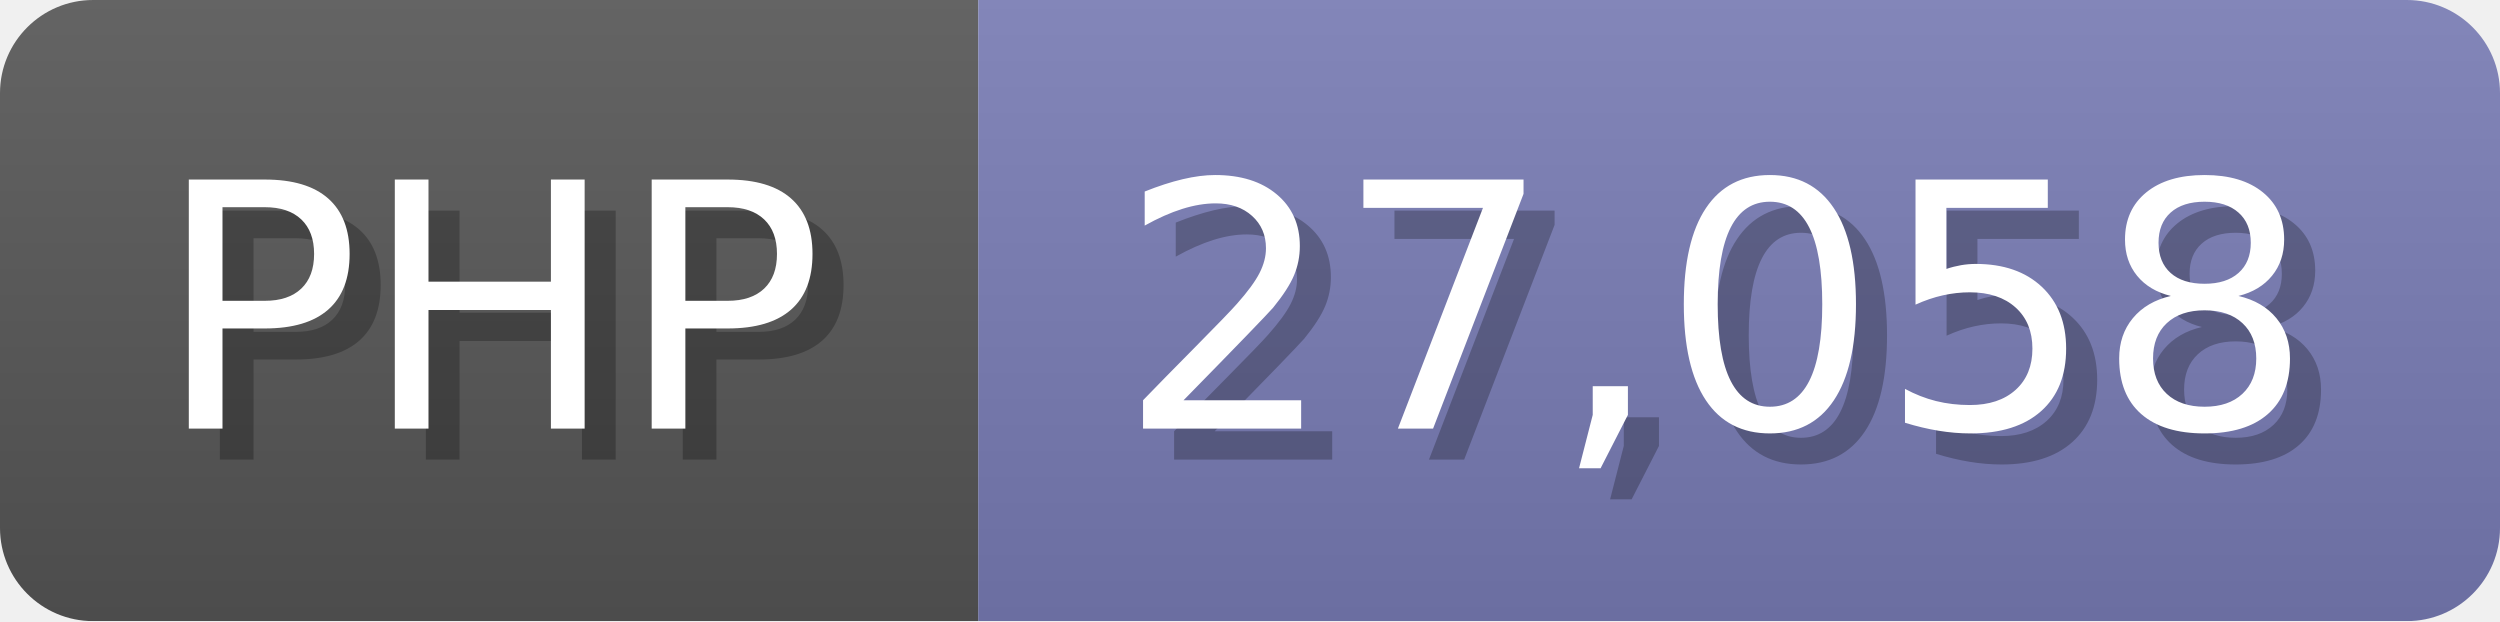
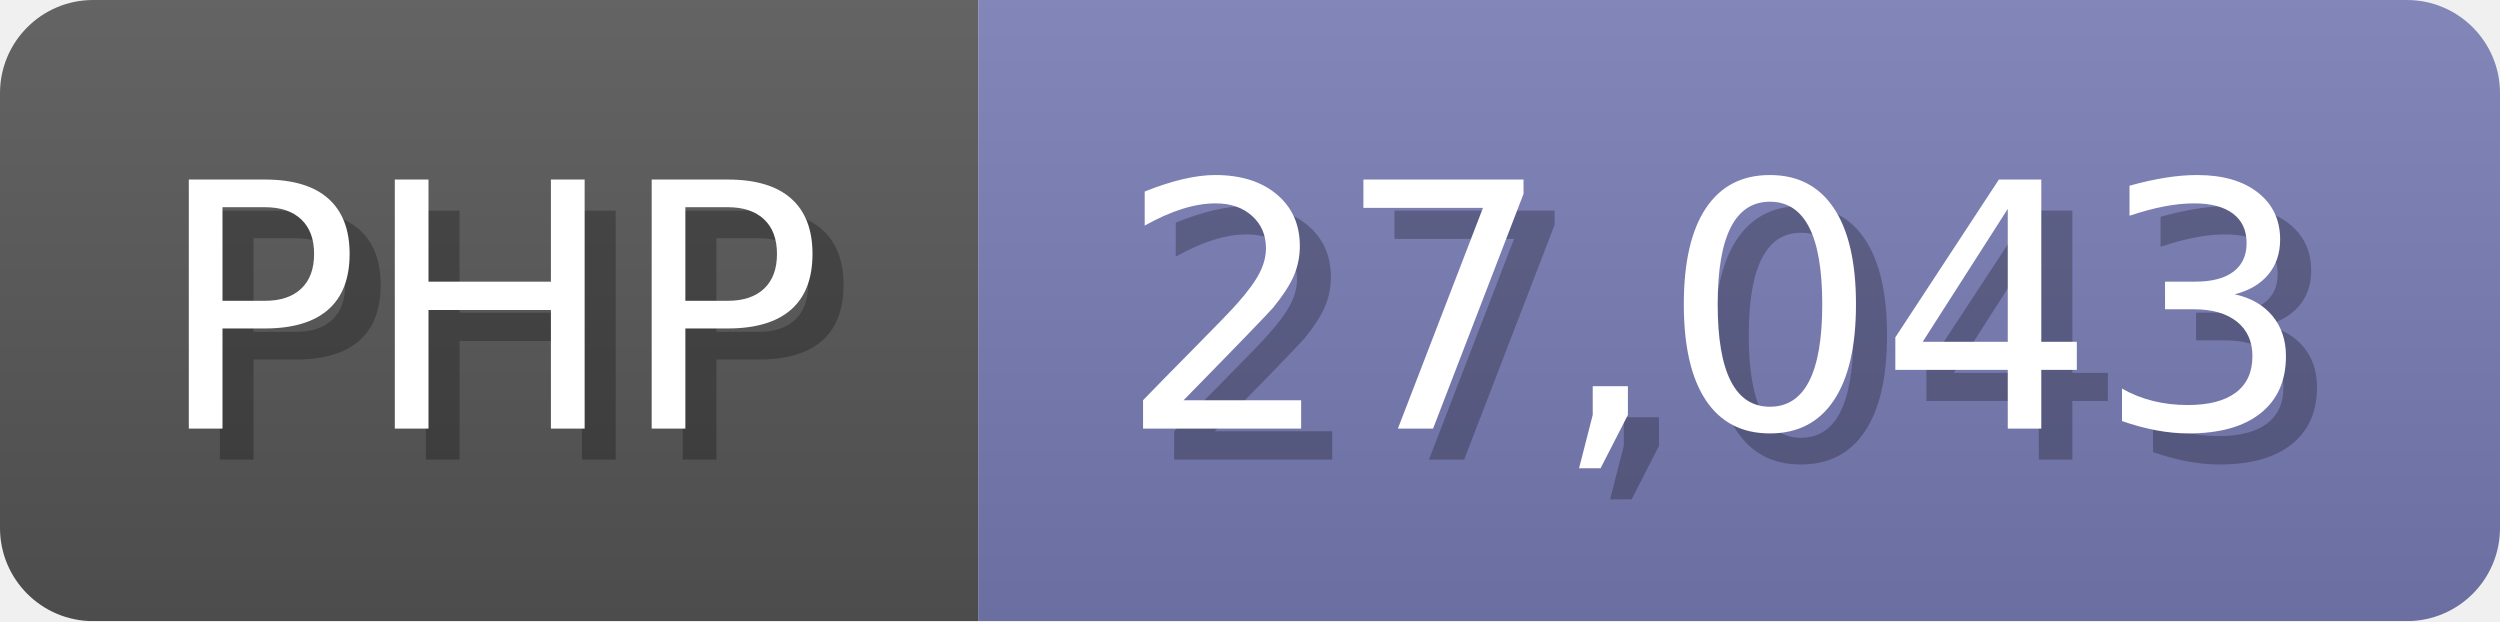
<svg xmlns="http://www.w3.org/2000/svg" width="80.5" height="20" viewBox="0 0 805 200">
  <linearGradient id="a" x2="0" y2="100%">
    <stop offset="0" stop-opacity=".1" stop-color="#EEE" />
    <stop offset="1" stop-opacity=".1" />
  </linearGradient>
  <mask id="m">
    <rect width="805" height="200" rx="30" fill="#FFF" />
  </mask>
  <g mask="url(#m)">
    <rect width="315" height="200" fill="#555" />
    <rect width="490" height="200" fill="#777bb3" x="315" />
    <rect width="805" height="200" fill="url(#a)" />
  </g>
  <g fill="#fff" text-anchor="start" font-family="Verdana,DejaVu Sans,sans-serif" font-size="110">
    <text x="60" y="148" textLength="215" fill="#000" opacity="0.25">PHP</text>
    <text x="50" y="138" textLength="215">PHP</text>
-     <text x="370" y="148" textLength="390" fill="#000" opacity="0.25">27,058</text>
-     <text x="360" y="138" textLength="390">27,058</text>
+     <text x="370" y="148" textLength="390" fill="#000" opacity="0.25">27,043</text>
+     <text x="360" y="138" textLength="390">27,043</text>
  </g>
</svg>
